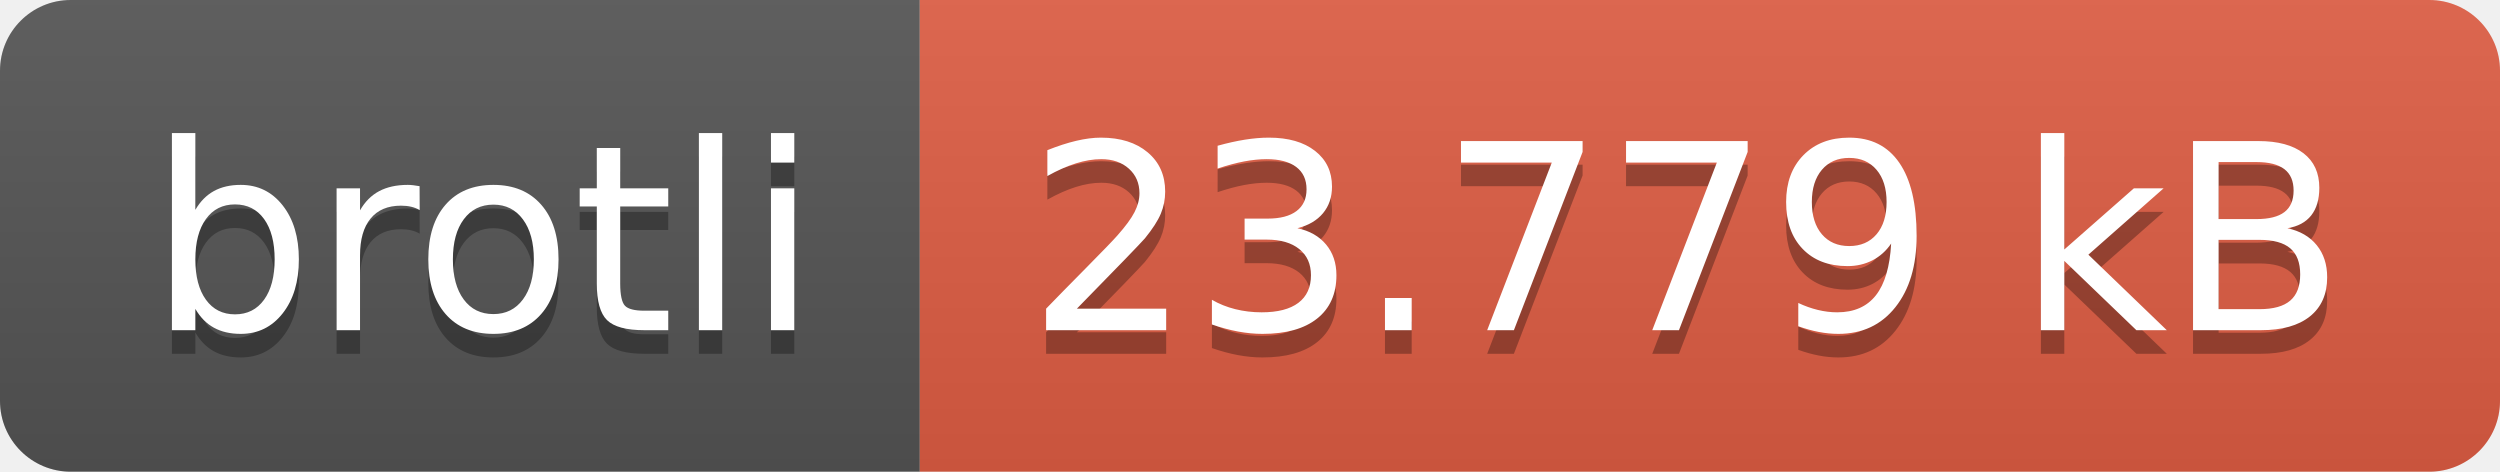
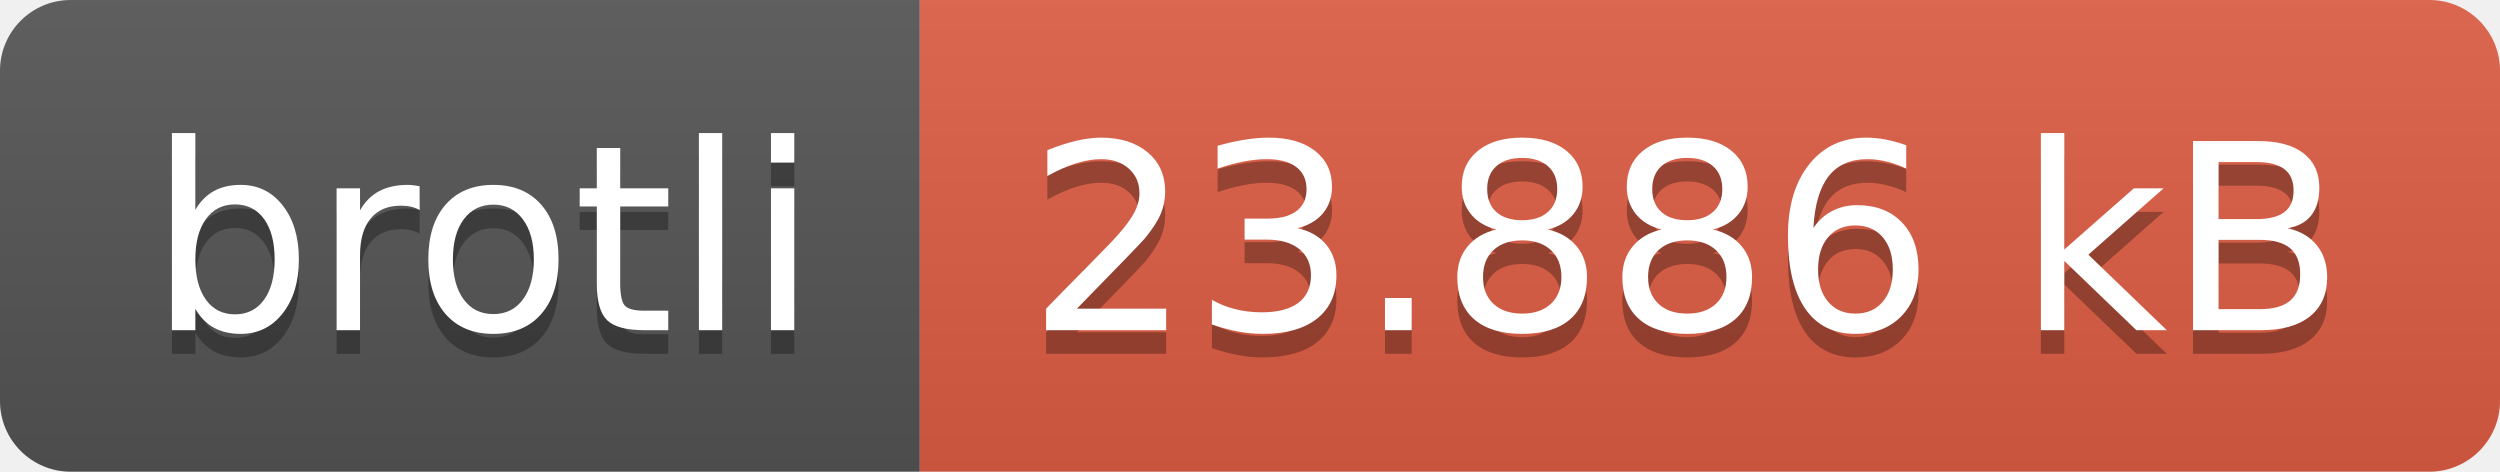
- <svg xmlns="http://www.w3.org/2000/svg" width="106" height="20" role="img" aria-label="brotli: 23.779 kB">
+ <svg xmlns="http://www.w3.org/2000/svg" width="106" height="20" role="img" aria-label="brotli: 23.886 kB">
  <linearGradient id="s" x2="0" y2="100%">
    <stop offset="0" stop-color="#bbb" stop-opacity=".1" />
    <stop offset="1" stop-opacity=".1" />
  </linearGradient>
  <clipPath id="r">
    <rect width="106" height="20" rx="3" fill="#fff" />
  </clipPath>
  <g clip-path="url(#r)">
    <rect width="39" height="20" fill="#555" />
    <rect x="39" width="67" height="20" fill="#e05d44" />
    <rect width="106" height="20" fill="url(#s)" />
  </g>
  <g fill="#fff" text-anchor="middle" font-family="Verdana,Geneva,DejaVu Sans,sans-serif" text-rendering="geometricPrecision" font-size="110">
    <text aria-hidden="true" x="205" y="150" fill="#010101" fill-opacity=".3" transform="scale(.1)" textLength="290">brotli</text>
    <text x="205" y="140" transform="scale(.1)" fill="#fff" textLength="290">brotli</text>
-     <text aria-hidden="true" x="715" y="150" fill="#010101" fill-opacity=".3" transform="scale(.1)" textLength="570">23.779 kB</text>
-     <text x="715" y="140" transform="scale(.1)" fill="#fff" textLength="570">23.779 kB</text>
+     <text aria-hidden="true" x="715" y="150" fill="#010101" fill-opacity=".3" transform="scale(.1)" textLength="570">23.886 kB</text>
+     <text x="715" y="140" transform="scale(.1)" fill="#fff" textLength="570">23.886 kB</text>
  </g>
</svg>
